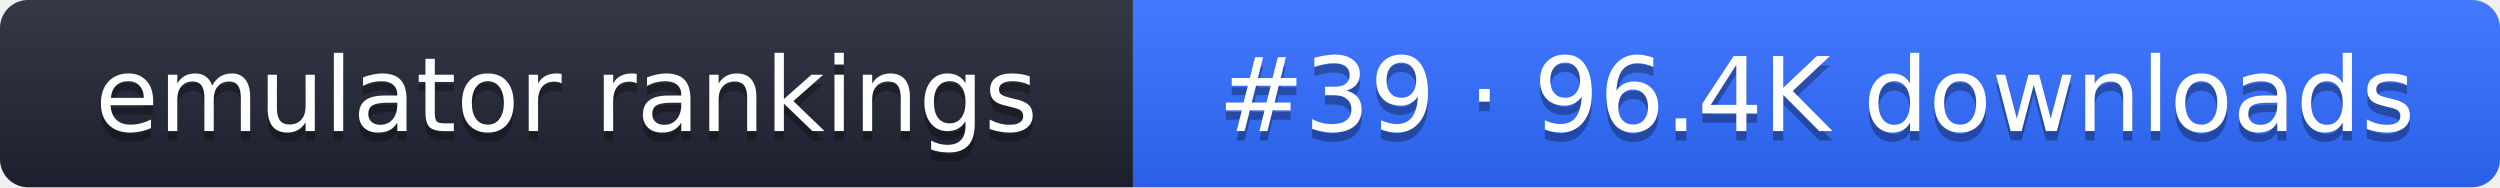
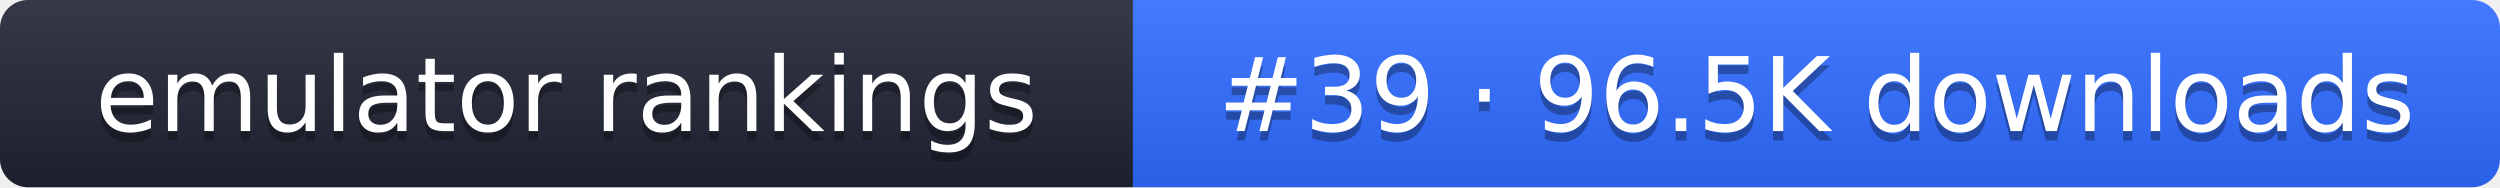
- <svg xmlns="http://www.w3.org/2000/svg" width="267" height="20" role="img" aria-label="emulator rankings: #39 · 96.4K downloads">
+ <svg xmlns="http://www.w3.org/2000/svg" width="267" height="20" role="img" aria-label="emulator rankings: #39 · 96.5K downloads">
  <linearGradient id="g" x2="0" y2="100%">
    <stop offset="0" stop-color="#fff" stop-opacity=".1" />
    <stop offset="1" stop-opacity=".1" />
  </linearGradient>
  <clipPath id="r">
    <rect width="267" height="20" rx="3" fill="#fff" />
  </clipPath>
  <g clip-path="url(#r)">
    <rect width="121" height="20" fill="#1f2433" />
    <rect x="121" width="146" height="20" fill="#2f6bff" />
    <rect width="267" height="20" fill="url(#g)" />
  </g>
  <g fill="#fff" text-anchor="middle" font-family="Verdana,DejaVu Sans,sans-serif" font-size="11">
    <text x="60.5" y="15" fill="#010101" fill-opacity=".3">emulator rankings</text>
    <text x="60.5" y="14">emulator rankings</text>
-     <text x="194" y="15" fill="#010101" fill-opacity=".3">#39 · 96.4K downloads</text>
-     <text x="194" y="14">#39 · 96.4K downloads</text>
+     <text x="194" y="15" fill="#010101" fill-opacity=".3">#39 · 96.5K downloads</text>
+     <text x="194" y="14">#39 · 96.5K downloads</text>
  </g>
</svg>
